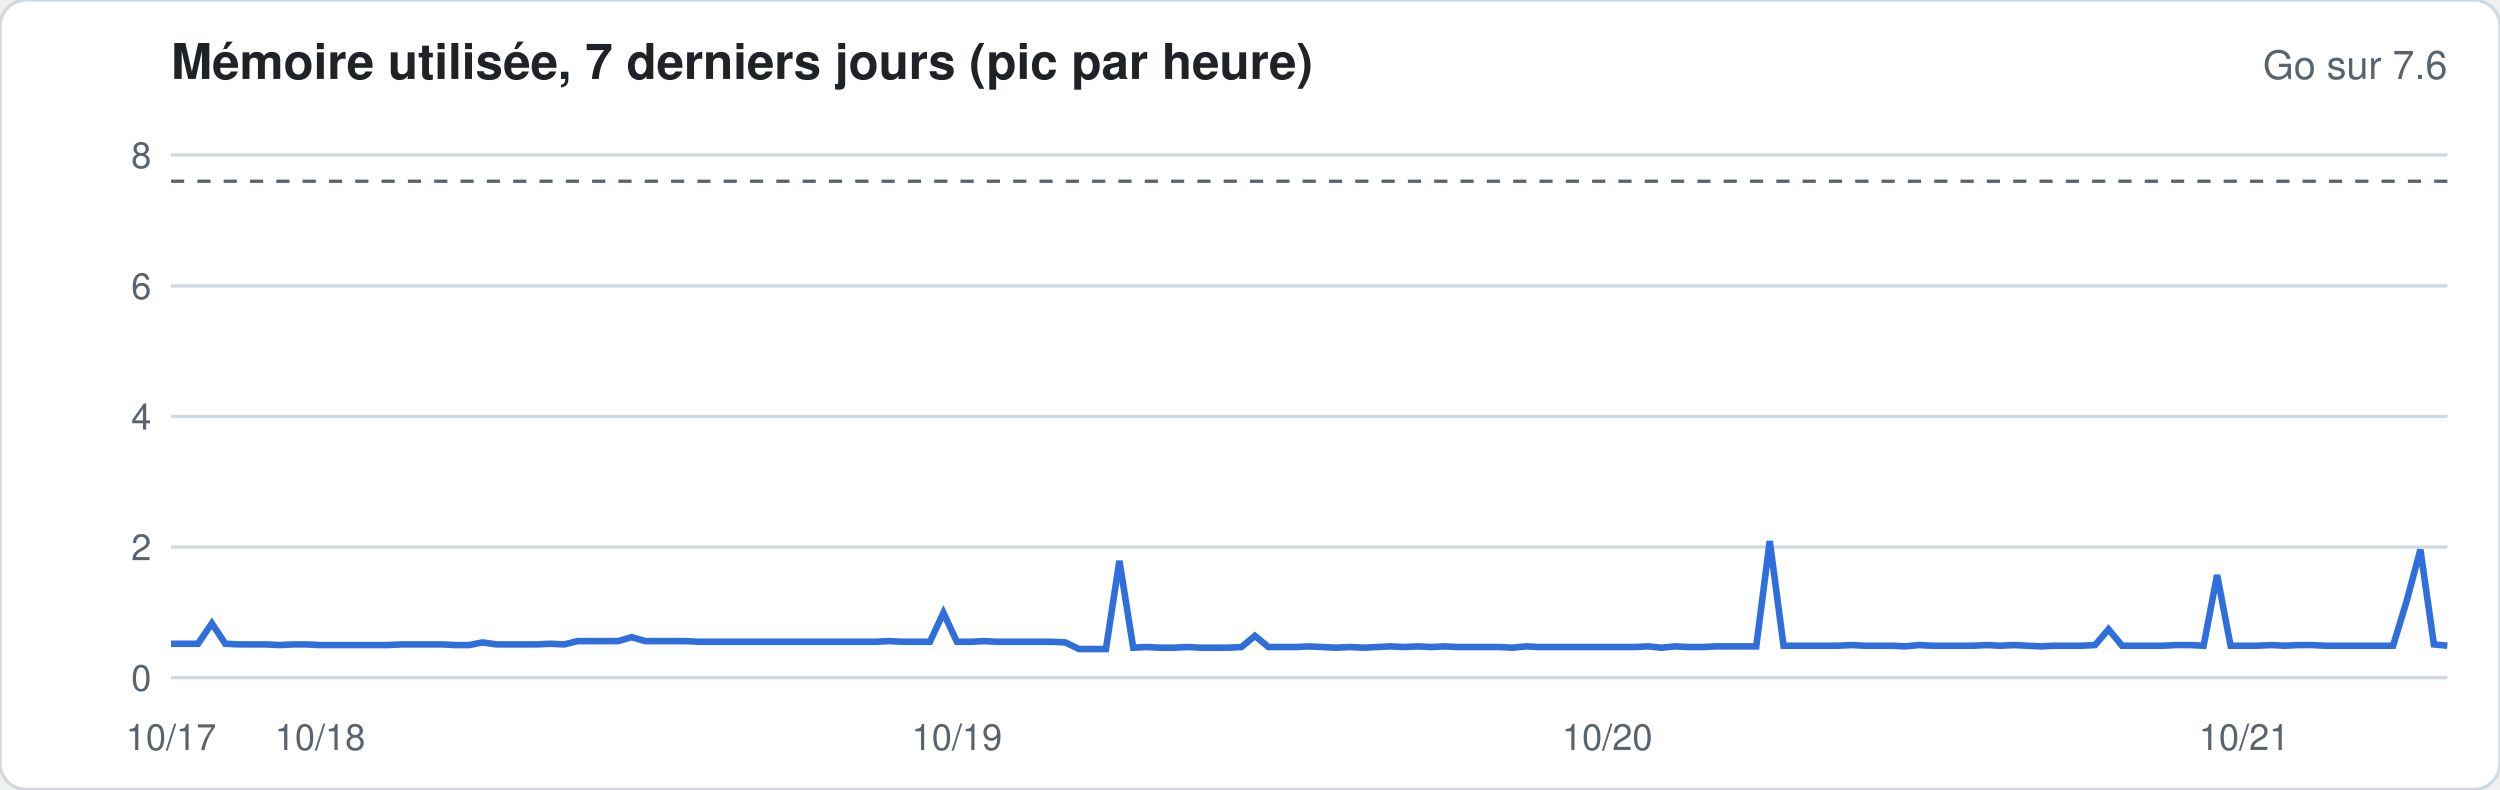
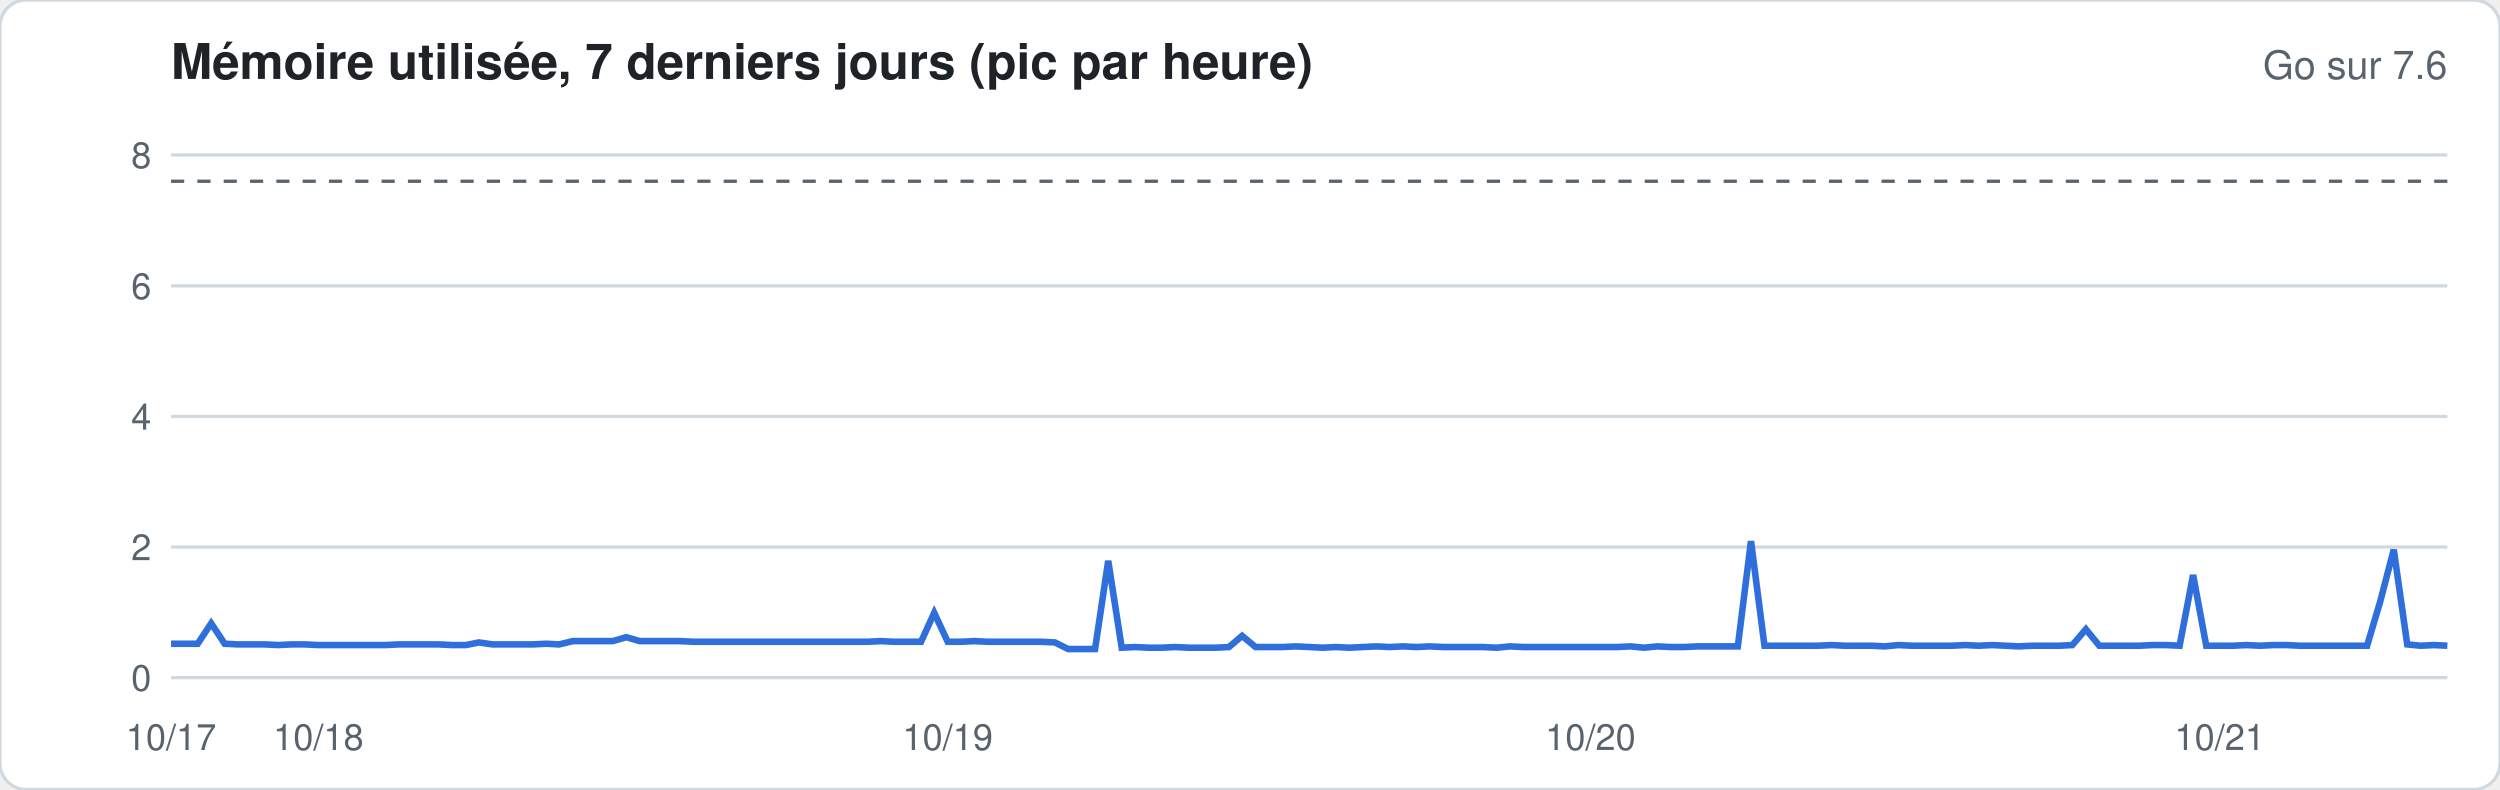
<svg xmlns="http://www.w3.org/2000/svg" width="760" height="240" viewBox="0 0 760 240" font-family="-apple-system,Segoe UI,Helvetica,Arial,sans-serif">
  <rect width="760" height="240" rx="8" fill="#ffffff" stroke="#d1d9e0" />
  <text x="52" y="24" font-size="15" font-weight="600" fill="#1f2328">Mémoire utilisée, 7 derniers jours (pic par heure)</text>
  <text x="744" y="24" font-size="12" fill="#59636e" text-anchor="end">Go sur 7.6</text>
  <line x1="52" x2="744" y1="206.0" y2="206.0" stroke="#d1d9e0" stroke-width="1" />
  <text x="46" y="210.0" font-size="11" fill="#59636e" text-anchor="end">0</text>
  <line x1="52" x2="744" y1="166.3" y2="166.3" stroke="#d1d9e0" stroke-width="1" />
  <text x="46" y="170.3" font-size="11" fill="#59636e" text-anchor="end">2</text>
  <line x1="52" x2="744" y1="126.6" y2="126.6" stroke="#d1d9e0" stroke-width="1" />
  <text x="46" y="130.6" font-size="11" fill="#59636e" text-anchor="end">4</text>
  <line x1="52" x2="744" y1="86.9" y2="86.9" stroke="#d1d9e0" stroke-width="1" />
  <text x="46" y="90.9" font-size="11" fill="#59636e" text-anchor="end">6</text>
  <line x1="52" x2="744" y1="47.1" y2="47.1" stroke="#d1d9e0" stroke-width="1" />
  <text x="46" y="51.1" font-size="11" fill="#59636e" text-anchor="end">8</text>
  <line x1="52" x2="744" y1="55.1" y2="55.1" stroke="#59636e" stroke-dasharray="4 4" />
-   <polyline fill="none" stroke="#2f6fdb" stroke-width="2" points="52.0,195.7 56.1,195.7 60.2,195.7 64.4,189.5 68.5,195.7 72.6,195.9 76.7,195.9 80.8,195.9 85.0,196.1 89.1,195.9 93.2,195.9 97.3,196.1 101.4,196.1 105.5,196.1 109.7,196.1 113.8,196.1 117.9,196.1 122.0,195.9 126.1,195.9 130.3,195.9 134.4,195.9 138.5,196.1 142.6,196.1 146.7,195.3 150.9,195.9 155.0,195.9 159.1,195.9 163.2,195.9 167.3,195.7 171.5,195.9 175.6,194.9 179.7,194.9 183.8,194.9 187.9,194.9 192.0,193.7 196.2,194.9 200.3,194.9 204.4,194.9 208.5,194.9 212.6,195.1 216.8,195.1 220.9,195.1 225.0,195.1 229.1,195.1 233.2,195.1 237.4,195.1 241.5,195.1 245.6,195.1 249.7,195.1 253.8,195.1 258.0,195.1 262.1,195.1 266.2,195.1 270.3,194.9 274.4,195.1 278.5,195.1 282.7,195.1 286.8,186.3 290.9,195.1 295.0,195.1 299.1,194.9 303.3,195.1 307.4,195.1 311.5,195.1 315.6,195.1 319.7,195.1 323.9,195.3 328.0,197.3 332.1,197.3 336.2,197.3 340.3,170.5 344.5,196.9 348.6,196.7 352.7,196.9 356.8,196.9 360.9,196.7 365.0,196.9 369.2,196.9 373.3,196.9 377.4,196.7 381.5,193.3 385.6,196.7 389.8,196.7 393.9,196.7 398.0,196.5 402.1,196.7 406.2,196.9 410.4,196.7 414.5,196.9 418.6,196.7 422.7,196.5 426.8,196.7 431.0,196.5 435.1,196.7 439.2,196.5 443.3,196.7 447.4,196.7 451.5,196.7 455.7,196.7 459.8,196.9 463.9,196.5 468.0,196.7 472.1,196.7 476.3,196.7 480.4,196.7 484.5,196.7 488.6,196.7 492.7,196.7 496.9,196.7 501.0,196.5 505.1,196.9 509.2,196.5 513.3,196.7 517.5,196.7 521.6,196.5 525.7,196.5 529.8,196.5 533.9,196.5 538.0,164.5 542.2,196.3 546.3,196.3 550.4,196.3 554.5,196.3 558.6,196.3 562.8,196.1 566.9,196.3 571.0,196.3 575.1,196.3 579.2,196.5 583.4,196.1 587.5,196.3 591.6,196.3 595.7,196.3 599.8,196.3 604.0,196.1 608.1,196.3 612.2,196.1 616.3,196.3 620.4,196.5 624.5,196.3 628.7,196.3 632.8,196.3 636.9,196.1 641.0,191.3 645.1,196.3 649.3,196.3 653.4,196.3 657.5,196.3 661.6,196.1 665.7,196.1 669.9,196.3 674.0,174.8 678.1,196.3 682.2,196.3 686.3,196.3 690.5,196.1 694.6,196.3 698.7,196.1 702.8,196.1 706.9,196.3 711.0,196.3 715.2,196.3 719.3,196.3 723.4,196.3 727.5,196.3 731.6,182.8 735.8,167.1 739.9,195.9 744.0,196.3" />
+   <polyline fill="none" stroke="#2f6fdb" stroke-width="2" points="52.0,195.7 56.1,195.7 60.1,195.7 64.2,189.5 68.3,195.7 72.4,195.9 76.4,195.9 80.5,195.9 84.6,196.1 88.6,195.9 92.7,195.9 96.8,196.1 100.8,196.1 104.9,196.1 109.0,196.1 113.1,196.1 117.1,196.1 121.2,195.9 125.3,195.9 129.3,195.9 133.4,195.9 137.5,196.1 141.6,196.1 145.6,195.3 149.7,195.9 153.8,195.9 157.8,195.9 161.9,195.9 166.0,195.7 170.0,195.9 174.1,194.9 178.2,194.9 182.3,194.9 186.3,194.9 190.4,193.7 194.5,194.9 198.5,194.9 202.6,194.9 206.7,194.9 210.8,195.1 214.8,195.1 218.9,195.1 223.0,195.1 227.0,195.1 231.1,195.1 235.2,195.1 239.2,195.1 243.3,195.1 247.4,195.1 251.5,195.1 255.5,195.1 259.6,195.1 263.7,195.1 267.7,194.9 271.8,195.1 275.9,195.1 280.0,195.1 284.0,186.3 288.1,195.1 292.2,195.1 296.2,194.9 300.3,195.1 304.4,195.1 308.4,195.1 312.5,195.1 316.6,195.1 320.7,195.3 324.7,197.3 328.8,197.3 332.9,197.3 336.9,170.5 341.0,196.9 345.1,196.7 349.2,196.9 353.2,196.9 357.3,196.7 361.4,196.9 365.4,196.9 369.5,196.9 373.6,196.7 377.6,193.3 381.7,196.7 385.8,196.7 389.9,196.7 393.9,196.5 398.0,196.7 402.1,196.9 406.1,196.7 410.2,196.9 414.3,196.7 418.4,196.5 422.4,196.7 426.5,196.5 430.6,196.7 434.6,196.5 438.7,196.7 442.8,196.7 446.8,196.7 450.9,196.7 455.0,196.9 459.1,196.5 463.1,196.7 467.2,196.7 471.3,196.7 475.3,196.7 479.4,196.7 483.5,196.7 487.6,196.7 491.6,196.7 495.7,196.5 499.8,196.9 503.8,196.5 507.9,196.7 512.0,196.7 516.0,196.5 520.1,196.5 524.2,196.5 528.3,196.5 532.3,164.5 536.4,196.3 540.5,196.3 544.5,196.3 548.6,196.3 552.7,196.3 556.8,196.1 560.8,196.3 564.9,196.3 569.0,196.3 573.0,196.5 577.1,196.1 581.2,196.3 585.2,196.3 589.3,196.3 593.4,196.3 597.5,196.1 601.5,196.3 605.6,196.1 609.7,196.3 613.7,196.5 617.8,196.3 621.9,196.3 626.0,196.3 630.0,196.1 634.1,191.3 638.2,196.3 642.2,196.3 646.3,196.3 650.4,196.3 654.4,196.1 658.5,196.1 662.6,196.3 666.7,174.8 670.7,196.3 674.8,196.3 678.9,196.3 682.9,196.1 687.0,196.3 691.1,196.1 695.2,196.1 699.2,196.3 703.3,196.3 707.4,196.3 711.4,196.3 715.5,196.3 719.6,196.3 723.6,182.8 727.7,167.1 731.8,195.9 735.9,196.3 739.9,196.1 744.0,196.3" />
  <text x="52.0" y="228" font-size="11" fill="#59636e" text-anchor="middle">10/17</text>
-   <text x="97.3" y="228" font-size="11" fill="#59636e" text-anchor="middle">10/18</text>
-   <text x="290.9" y="228" font-size="11" fill="#59636e" text-anchor="middle">10/19</text>
-   <text x="488.6" y="228" font-size="11" fill="#59636e" text-anchor="middle">10/20</text>
-   <text x="682.2" y="228" font-size="11" fill="#59636e" text-anchor="middle">10/21</text>
+   <text x="96.8" y="228" font-size="11" fill="#59636e" text-anchor="middle">10/18</text>
+   <text x="288.1" y="228" font-size="11" fill="#59636e" text-anchor="middle">10/19</text>
+   <text x="483.5" y="228" font-size="11" fill="#59636e" text-anchor="middle">10/20</text>
+   <text x="674.8" y="228" font-size="11" fill="#59636e" text-anchor="middle">10/21</text>
</svg>
